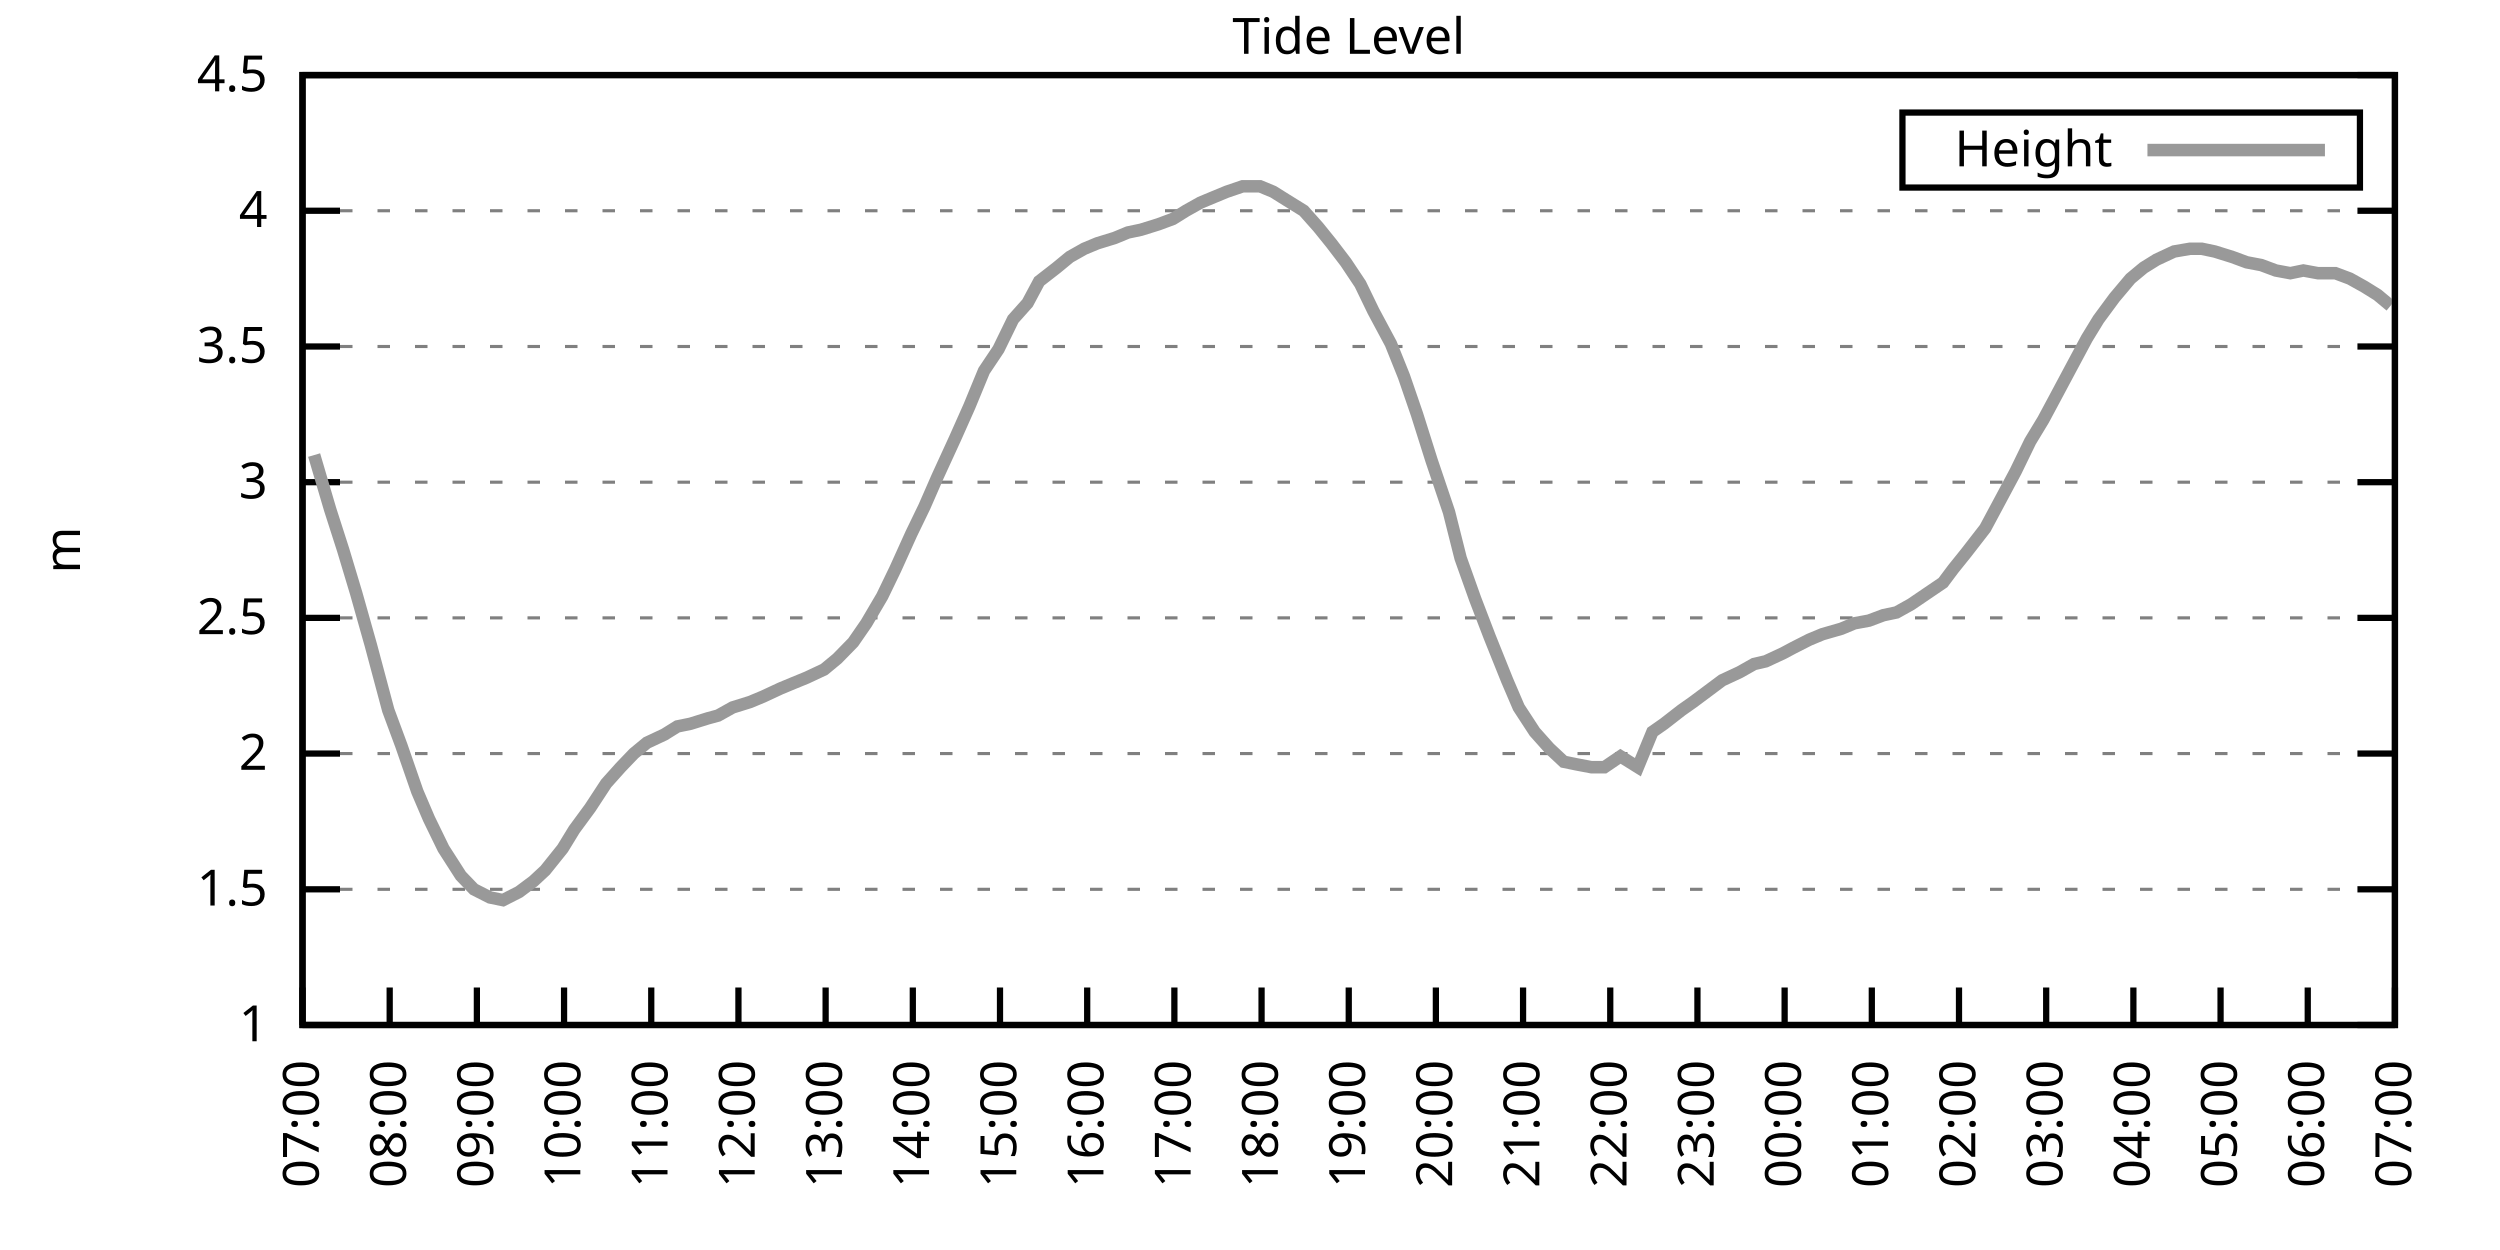
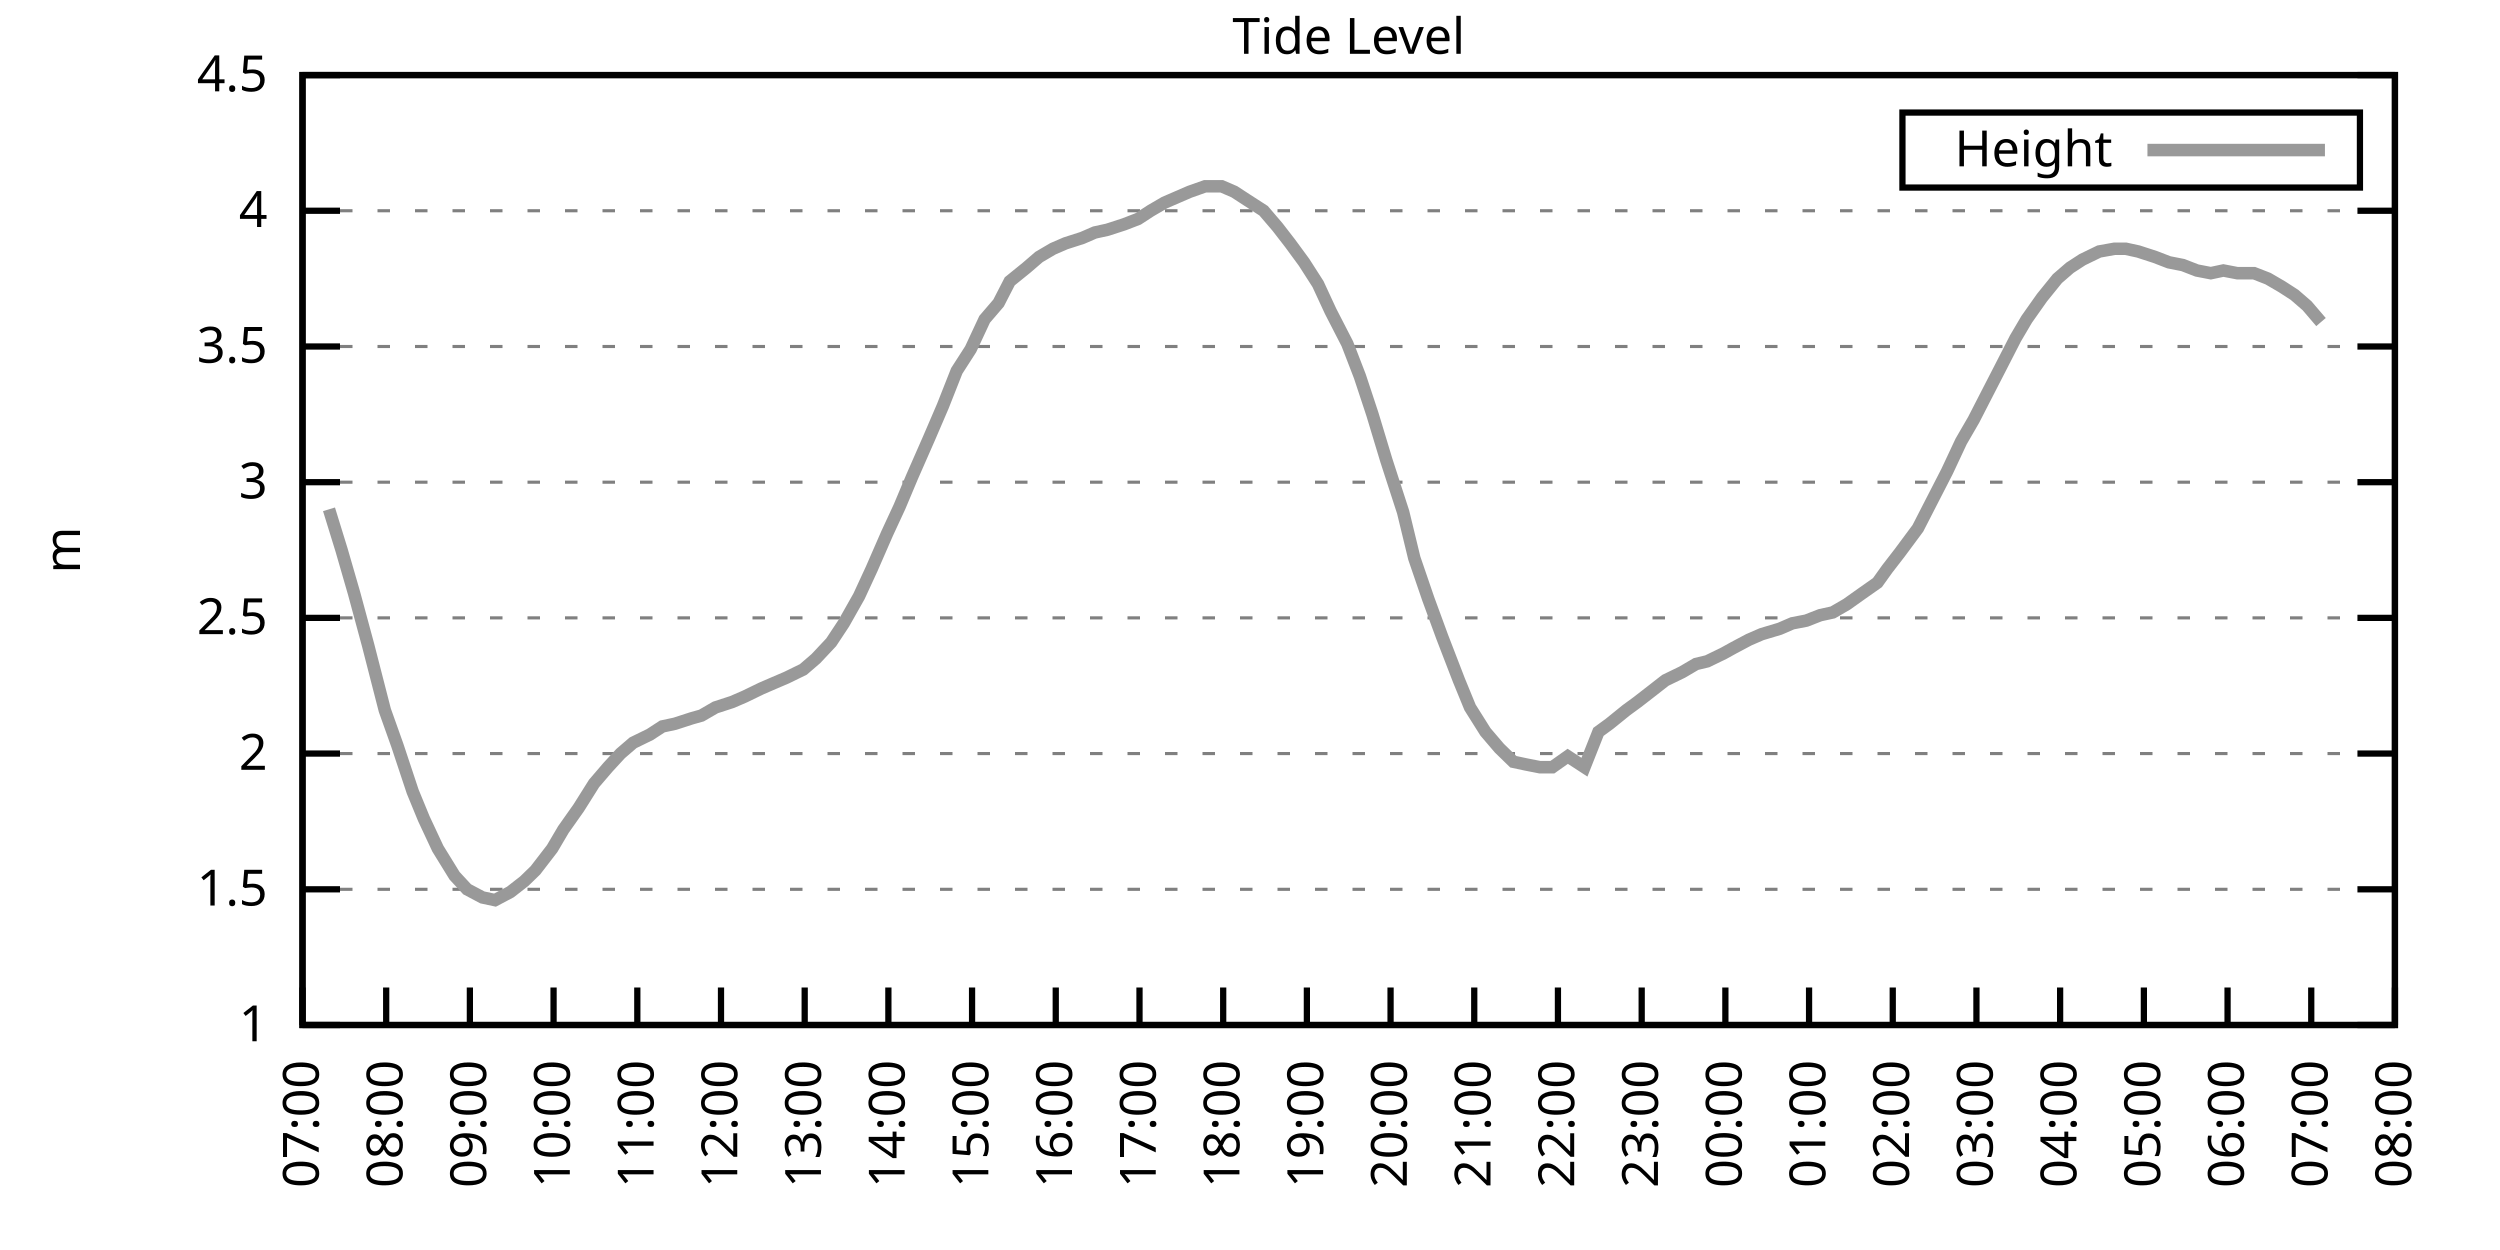
<svg xmlns="http://www.w3.org/2000/svg" xmlns:xlink="http://www.w3.org/1999/xlink" width="400" height="200" viewBox="0 0 400 200">
  <g id="gnuplot_canvas">
    <rect x="0" y="0" width="400" height="200" fill="none" />
    <defs>
      <circle id="gpDot" r="0.5" stroke-width="0.5" stroke="currentColor" />
      <path id="gpPt0" stroke-width="0.333" stroke="currentColor" d="M-1,0 h2 M0,-1 v2" />
      <path id="gpPt1" stroke-width="0.333" stroke="currentColor" d="M-1,-1 L1,1 M1,-1 L-1,1" />
      <path id="gpPt2" stroke-width="0.333" stroke="currentColor" d="M-1,0 L1,0 M0,-1 L0,1 M-1,-1 L1,1 M-1,1 L1,-1" />
      <rect id="gpPt3" stroke-width="0.333" stroke="currentColor" x="-1" y="-1" width="2" height="2" />
      <rect id="gpPt4" stroke-width="0.333" stroke="currentColor" fill="currentColor" x="-1" y="-1" width="2" height="2" />
      <circle id="gpPt5" stroke-width="0.333" stroke="currentColor" cx="0" cy="0" r="1" />
      <use xlink:href="#gpPt5" id="gpPt6" fill="currentColor" stroke="none" />
      <path id="gpPt7" stroke-width="0.333" stroke="currentColor" d="M0,-1.33 L-1.33,0.67 L1.33,0.67 z" />
      <use xlink:href="#gpPt7" id="gpPt8" fill="currentColor" stroke="none" />
      <use xlink:href="#gpPt7" id="gpPt9" stroke="currentColor" transform="rotate(180)" />
      <use xlink:href="#gpPt9" id="gpPt10" fill="currentColor" stroke="none" />
      <use xlink:href="#gpPt3" id="gpPt11" stroke="currentColor" transform="rotate(45)" />
      <use xlink:href="#gpPt11" id="gpPt12" fill="currentColor" stroke="none" />
      <path id="gpPt13" stroke-width="0.333" stroke="currentColor" d="M0,1.330 L1.265,0.411 L0.782,-1.067 L-0.782,-1.076 L-1.265,0.411 z" />
      <use xlink:href="#gpPt13" id="gpPt14" fill="currentColor" stroke="none" />
      <filter id="textbox" filterUnits="objectBoundingBox" x="0" y="0" height="1" width="1">
        <feFlood flood-color="white" flood-opacity="1" result="bgnd" />
        <feComposite in="SourceGraphic" in2="bgnd" operator="atop" />
      </filter>
      <filter id="greybox" filterUnits="objectBoundingBox" x="0" y="0" height="1" width="1">
        <feFlood flood-color="lightgrey" flood-opacity="1" result="grey" />
        <feComposite in="SourceGraphic" in2="grey" operator="atop" />
      </filter>
    </defs>
    <g fill="none" color="white" stroke="currentColor" stroke-width="1.00" stroke-linecap="butt" stroke-linejoin="miter">
</g>
    <g fill="none" color="black" stroke="currentColor" stroke-width="1.00" stroke-linecap="butt" stroke-linejoin="miter">
      <g stroke="none" shape-rendering="crispEdges">
        <polygon fill="rgb(255, 255, 255)" points="48.40,164.00 383.18,164.00 383.18,12.02 48.40,12.02 " />
      </g>
    </g>
    <g fill="none" color="black" stroke="currentColor" stroke-width="1.00" stroke-linecap="butt" stroke-linejoin="miter">
</g>
    <g fill="none" color="black" stroke="black" stroke-width="0.50" stroke-linecap="butt" stroke-linejoin="miter">
</g>
    <g fill="none" color="gray" stroke="currentColor" stroke-width="0.50" stroke-linecap="butt" stroke-linejoin="miter">
      <path stroke="gray" stroke-dasharray="2,4" class="gridline" d="M48.40,164.00 L383.19,164.00  " />
    </g>
    <g fill="none" color="gray" stroke="gray" stroke-width="1.00" stroke-linecap="butt" stroke-linejoin="miter">
</g>
    <g fill="none" color="black" stroke="currentColor" stroke-width="1.00" stroke-linecap="butt" stroke-linejoin="miter">
      <path stroke="black" d="M48.40,164.00 L54.40,164.00 M383.19,164.00 L377.19,164.00  " />
      <g transform="translate(42.80,166.60)" stroke="none" fill="black" font-family="Sans" font-size="8.00" text-anchor="end">
        <text>
          <tspan font-family="Sans"> 1</tspan>
        </text>
      </g>
    </g>
    <g fill="none" color="black" stroke="currentColor" stroke-width="1.00" stroke-linecap="butt" stroke-linejoin="miter">
</g>
    <g fill="none" color="black" stroke="black" stroke-width="0.50" stroke-linecap="butt" stroke-linejoin="miter">
</g>
    <g fill="none" color="gray" stroke="currentColor" stroke-width="0.50" stroke-linecap="butt" stroke-linejoin="miter">
      <path stroke="gray" stroke-dasharray="2,4" class="gridline" d="M48.40,142.29 L383.19,142.29  " />
    </g>
    <g fill="none" color="gray" stroke="gray" stroke-width="1.00" stroke-linecap="butt" stroke-linejoin="miter">
</g>
    <g fill="none" color="black" stroke="currentColor" stroke-width="1.00" stroke-linecap="butt" stroke-linejoin="miter">
      <path stroke="black" d="M48.40,142.29 L54.40,142.29 M383.19,142.29 L377.19,142.29  " />
      <g transform="translate(42.80,144.89)" stroke="none" fill="black" font-family="Sans" font-size="8.00" text-anchor="end">
        <text>
          <tspan font-family="Sans"> 1.5</tspan>
        </text>
      </g>
    </g>
    <g fill="none" color="black" stroke="currentColor" stroke-width="1.00" stroke-linecap="butt" stroke-linejoin="miter">
</g>
    <g fill="none" color="black" stroke="black" stroke-width="0.50" stroke-linecap="butt" stroke-linejoin="miter">
</g>
    <g fill="none" color="gray" stroke="currentColor" stroke-width="0.50" stroke-linecap="butt" stroke-linejoin="miter">
      <path stroke="gray" stroke-dasharray="2,4" class="gridline" d="M48.40,120.57 L383.19,120.57  " />
    </g>
    <g fill="none" color="gray" stroke="gray" stroke-width="1.00" stroke-linecap="butt" stroke-linejoin="miter">
</g>
    <g fill="none" color="black" stroke="currentColor" stroke-width="1.00" stroke-linecap="butt" stroke-linejoin="miter">
      <path stroke="black" d="M48.40,120.57 L54.40,120.57 M383.19,120.57 L377.19,120.57  " />
      <g transform="translate(42.80,123.17)" stroke="none" fill="black" font-family="Sans" font-size="8.00" text-anchor="end">
        <text>
          <tspan font-family="Sans"> 2</tspan>
        </text>
      </g>
    </g>
    <g fill="none" color="black" stroke="currentColor" stroke-width="1.00" stroke-linecap="butt" stroke-linejoin="miter">
</g>
    <g fill="none" color="black" stroke="black" stroke-width="0.50" stroke-linecap="butt" stroke-linejoin="miter">
</g>
    <g fill="none" color="gray" stroke="currentColor" stroke-width="0.50" stroke-linecap="butt" stroke-linejoin="miter">
      <path stroke="gray" stroke-dasharray="2,4" class="gridline" d="M48.40,98.86 L383.19,98.86  " />
    </g>
    <g fill="none" color="gray" stroke="gray" stroke-width="1.00" stroke-linecap="butt" stroke-linejoin="miter">
</g>
    <g fill="none" color="black" stroke="currentColor" stroke-width="1.00" stroke-linecap="butt" stroke-linejoin="miter">
      <path stroke="black" d="M48.40,98.86 L54.40,98.86 M383.19,98.86 L377.19,98.86  " />
      <g transform="translate(42.80,101.46)" stroke="none" fill="black" font-family="Sans" font-size="8.00" text-anchor="end">
        <text>
          <tspan font-family="Sans"> 2.5</tspan>
        </text>
      </g>
    </g>
    <g fill="none" color="black" stroke="currentColor" stroke-width="1.00" stroke-linecap="butt" stroke-linejoin="miter">
</g>
    <g fill="none" color="black" stroke="black" stroke-width="0.50" stroke-linecap="butt" stroke-linejoin="miter">
</g>
    <g fill="none" color="gray" stroke="currentColor" stroke-width="0.50" stroke-linecap="butt" stroke-linejoin="miter">
      <path stroke="gray" stroke-dasharray="2,4" class="gridline" d="M48.40,77.15 L383.19,77.15  " />
    </g>
    <g fill="none" color="gray" stroke="gray" stroke-width="1.00" stroke-linecap="butt" stroke-linejoin="miter">
</g>
    <g fill="none" color="black" stroke="currentColor" stroke-width="1.00" stroke-linecap="butt" stroke-linejoin="miter">
      <path stroke="black" d="M48.40,77.15 L54.40,77.15 M383.19,77.15 L377.19,77.15  " />
      <g transform="translate(42.80,79.75)" stroke="none" fill="black" font-family="Sans" font-size="8.00" text-anchor="end">
        <text>
          <tspan font-family="Sans"> 3</tspan>
        </text>
      </g>
    </g>
    <g fill="none" color="black" stroke="currentColor" stroke-width="1.00" stroke-linecap="butt" stroke-linejoin="miter">
</g>
    <g fill="none" color="black" stroke="black" stroke-width="0.50" stroke-linecap="butt" stroke-linejoin="miter">
</g>
    <g fill="none" color="gray" stroke="currentColor" stroke-width="0.50" stroke-linecap="butt" stroke-linejoin="miter">
      <path stroke="gray" stroke-dasharray="2,4" class="gridline" d="M48.40,55.44 L383.19,55.44  " />
    </g>
    <g fill="none" color="gray" stroke="gray" stroke-width="1.00" stroke-linecap="butt" stroke-linejoin="miter">
</g>
    <g fill="none" color="black" stroke="currentColor" stroke-width="1.00" stroke-linecap="butt" stroke-linejoin="miter">
      <path stroke="black" d="M48.40,55.44 L54.40,55.44 M383.19,55.44 L377.19,55.44  " />
      <g transform="translate(42.80,58.04)" stroke="none" fill="black" font-family="Sans" font-size="8.00" text-anchor="end">
        <text>
          <tspan font-family="Sans"> 3.5</tspan>
        </text>
      </g>
    </g>
    <g fill="none" color="black" stroke="currentColor" stroke-width="1.00" stroke-linecap="butt" stroke-linejoin="miter">
</g>
    <g fill="none" color="black" stroke="black" stroke-width="0.50" stroke-linecap="butt" stroke-linejoin="miter">
</g>
    <g fill="none" color="gray" stroke="currentColor" stroke-width="0.50" stroke-linecap="butt" stroke-linejoin="miter">
      <path stroke="gray" stroke-dasharray="2,4" class="gridline" d="M48.40,33.72 L383.19,33.72  " />
    </g>
    <g fill="none" color="gray" stroke="gray" stroke-width="1.00" stroke-linecap="butt" stroke-linejoin="miter">
</g>
    <g fill="none" color="black" stroke="currentColor" stroke-width="1.00" stroke-linecap="butt" stroke-linejoin="miter">
      <path stroke="black" d="M48.40,33.72 L54.40,33.72 M383.19,33.72 L377.19,33.72  " />
      <g transform="translate(42.80,36.32)" stroke="none" fill="black" font-family="Sans" font-size="8.00" text-anchor="end">
        <text>
          <tspan font-family="Sans"> 4</tspan>
        </text>
      </g>
    </g>
    <g fill="none" color="black" stroke="currentColor" stroke-width="1.00" stroke-linecap="butt" stroke-linejoin="miter">
</g>
    <g fill="none" color="black" stroke="black" stroke-width="0.50" stroke-linecap="butt" stroke-linejoin="miter">
</g>
    <g fill="none" color="gray" stroke="currentColor" stroke-width="0.50" stroke-linecap="butt" stroke-linejoin="miter">
      <path stroke="gray" stroke-dasharray="2,4" class="gridline" d="M48.40,12.01 L383.19,12.01  " />
    </g>
    <g fill="none" color="gray" stroke="gray" stroke-width="1.00" stroke-linecap="butt" stroke-linejoin="miter">
</g>
    <g fill="none" color="black" stroke="currentColor" stroke-width="1.00" stroke-linecap="butt" stroke-linejoin="miter">
      <path stroke="black" d="M48.40,12.01 L54.40,12.01 M383.19,12.01 L377.19,12.01  " />
      <g transform="translate(42.80,14.61)" stroke="none" fill="black" font-family="Sans" font-size="8.00" text-anchor="end">
        <text>
          <tspan font-family="Sans"> 4.5</tspan>
        </text>
      </g>
    </g>
    <g fill="none" color="black" stroke="currentColor" stroke-width="1.00" stroke-linecap="butt" stroke-linejoin="miter">
      <path stroke="black" d="M48.40,164.00 L48.40,158.00  " />
      <g transform="translate(51.00,169.60) rotate(270.00)" stroke="none" fill="black" font-family="Sans" font-size="8.00" text-anchor="end">
        <text>
          <tspan font-family="Sans">07:00</tspan>
        </text>
      </g>
    </g>
    <g fill="none" color="black" stroke="currentColor" stroke-width="1.00" stroke-linecap="butt" stroke-linejoin="miter">
-       <path stroke="black" d="M62.35,164.00 L62.35,158.00  " />
-       <g transform="translate(64.95,169.60) rotate(270.00)" stroke="none" fill="black" font-family="Sans" font-size="8.00" text-anchor="end">
+       <path stroke="black" d="M61.79,164.00 L61.79,158.00  " />
+       <g transform="translate(64.39,169.60) rotate(270.00)" stroke="none" fill="black" font-family="Sans" font-size="8.00" text-anchor="end">
        <text>
          <tspan font-family="Sans">08:00</tspan>
        </text>
      </g>
    </g>
    <g fill="none" color="black" stroke="currentColor" stroke-width="1.00" stroke-linecap="butt" stroke-linejoin="miter">
-       <path stroke="black" d="M76.30,164.00 L76.30,158.00  " />
-       <g transform="translate(78.90,169.60) rotate(270.00)" stroke="none" fill="black" font-family="Sans" font-size="8.00" text-anchor="end">
+       <path stroke="black" d="M75.18,164.00 L75.18,158.00  " />
+       <g transform="translate(77.78,169.60) rotate(270.00)" stroke="none" fill="black" font-family="Sans" font-size="8.00" text-anchor="end">
        <text>
          <tspan font-family="Sans">09:00</tspan>
        </text>
      </g>
    </g>
    <g fill="none" color="black" stroke="currentColor" stroke-width="1.00" stroke-linecap="butt" stroke-linejoin="miter">
-       <path stroke="black" d="M90.25,164.00 L90.25,158.00  " />
-       <g transform="translate(92.85,169.60) rotate(270.00)" stroke="none" fill="black" font-family="Sans" font-size="8.00" text-anchor="end">
+       <path stroke="black" d="M88.57,164.00 L88.57,158.00  " />
+       <g transform="translate(91.17,169.60) rotate(270.00)" stroke="none" fill="black" font-family="Sans" font-size="8.00" text-anchor="end">
        <text>
          <tspan font-family="Sans">10:00</tspan>
        </text>
      </g>
    </g>
    <g fill="none" color="black" stroke="currentColor" stroke-width="1.00" stroke-linecap="butt" stroke-linejoin="miter">
-       <path stroke="black" d="M104.20,164.00 L104.20,158.00  " />
-       <g transform="translate(106.80,169.60) rotate(270.00)" stroke="none" fill="black" font-family="Sans" font-size="8.00" text-anchor="end">
+       <path stroke="black" d="M101.97,164.00 L101.97,158.00  " />
+       <g transform="translate(104.57,169.60) rotate(270.00)" stroke="none" fill="black" font-family="Sans" font-size="8.00" text-anchor="end">
        <text>
          <tspan font-family="Sans">11:00</tspan>
        </text>
      </g>
    </g>
    <g fill="none" color="black" stroke="currentColor" stroke-width="1.00" stroke-linecap="butt" stroke-linejoin="miter">
-       <path stroke="black" d="M118.15,164.00 L118.15,158.00  " />
-       <g transform="translate(120.75,169.60) rotate(270.00)" stroke="none" fill="black" font-family="Sans" font-size="8.00" text-anchor="end">
+       <path stroke="black" d="M115.36,164.00 L115.36,158.00  " />
+       <g transform="translate(117.96,169.60) rotate(270.00)" stroke="none" fill="black" font-family="Sans" font-size="8.00" text-anchor="end">
        <text>
          <tspan font-family="Sans">12:00</tspan>
        </text>
      </g>
    </g>
    <g fill="none" color="black" stroke="currentColor" stroke-width="1.00" stroke-linecap="butt" stroke-linejoin="miter">
-       <path stroke="black" d="M132.10,164.00 L132.10,158.00  " />
-       <g transform="translate(134.70,169.60) rotate(270.00)" stroke="none" fill="black" font-family="Sans" font-size="8.00" text-anchor="end">
+       <path stroke="black" d="M128.75,164.00 L128.75,158.00  " />
+       <g transform="translate(131.35,169.60) rotate(270.00)" stroke="none" fill="black" font-family="Sans" font-size="8.00" text-anchor="end">
        <text>
          <tspan font-family="Sans">13:00</tspan>
        </text>
      </g>
    </g>
    <g fill="none" color="black" stroke="currentColor" stroke-width="1.00" stroke-linecap="butt" stroke-linejoin="miter">
-       <path stroke="black" d="M146.05,164.00 L146.05,158.00  " />
-       <g transform="translate(148.65,169.60) rotate(270.00)" stroke="none" fill="black" font-family="Sans" font-size="8.00" text-anchor="end">
+       <path stroke="black" d="M142.14,164.00 L142.14,158.00  " />
+       <g transform="translate(144.74,169.60) rotate(270.00)" stroke="none" fill="black" font-family="Sans" font-size="8.00" text-anchor="end">
        <text>
          <tspan font-family="Sans">14:00</tspan>
        </text>
      </g>
    </g>
    <g fill="none" color="black" stroke="currentColor" stroke-width="1.00" stroke-linecap="butt" stroke-linejoin="miter">
-       <path stroke="black" d="M160.00,164.00 L160.00,158.00  " />
-       <g transform="translate(162.60,169.60) rotate(270.00)" stroke="none" fill="black" font-family="Sans" font-size="8.00" text-anchor="end">
+       <path stroke="black" d="M155.53,164.00 L155.53,158.00  " />
+       <g transform="translate(158.13,169.60) rotate(270.00)" stroke="none" fill="black" font-family="Sans" font-size="8.00" text-anchor="end">
        <text>
          <tspan font-family="Sans">15:00</tspan>
        </text>
      </g>
    </g>
    <g fill="none" color="black" stroke="currentColor" stroke-width="1.00" stroke-linecap="butt" stroke-linejoin="miter">
-       <path stroke="black" d="M173.95,164.00 L173.95,158.00  " />
-       <g transform="translate(176.55,169.60) rotate(270.00)" stroke="none" fill="black" font-family="Sans" font-size="8.00" text-anchor="end">
+       <path stroke="black" d="M168.92,164.00 L168.92,158.00  " />
+       <g transform="translate(171.52,169.60) rotate(270.00)" stroke="none" fill="black" font-family="Sans" font-size="8.00" text-anchor="end">
        <text>
          <tspan font-family="Sans">16:00</tspan>
        </text>
      </g>
    </g>
    <g fill="none" color="black" stroke="currentColor" stroke-width="1.00" stroke-linecap="butt" stroke-linejoin="miter">
-       <path stroke="black" d="M187.90,164.00 L187.90,158.00  " />
-       <g transform="translate(190.50,169.60) rotate(270.00)" stroke="none" fill="black" font-family="Sans" font-size="8.00" text-anchor="end">
+       <path stroke="black" d="M182.32,164.00 L182.32,158.00  " />
+       <g transform="translate(184.92,169.60) rotate(270.00)" stroke="none" fill="black" font-family="Sans" font-size="8.00" text-anchor="end">
        <text>
          <tspan font-family="Sans">17:00</tspan>
        </text>
      </g>
    </g>
    <g fill="none" color="black" stroke="currentColor" stroke-width="1.00" stroke-linecap="butt" stroke-linejoin="miter">
-       <path stroke="black" d="M201.85,164.00 L201.85,158.00  " />
-       <g transform="translate(204.45,169.60) rotate(270.00)" stroke="none" fill="black" font-family="Sans" font-size="8.00" text-anchor="end">
+       <path stroke="black" d="M195.71,164.00 L195.71,158.00  " />
+       <g transform="translate(198.31,169.60) rotate(270.00)" stroke="none" fill="black" font-family="Sans" font-size="8.00" text-anchor="end">
        <text>
          <tspan font-family="Sans">18:00</tspan>
        </text>
      </g>
    </g>
    <g fill="none" color="black" stroke="currentColor" stroke-width="1.00" stroke-linecap="butt" stroke-linejoin="miter">
-       <path stroke="black" d="M215.80,164.00 L215.80,158.00  " />
-       <g transform="translate(218.40,169.60) rotate(270.00)" stroke="none" fill="black" font-family="Sans" font-size="8.00" text-anchor="end">
+       <path stroke="black" d="M209.10,164.00 L209.10,158.00  " />
+       <g transform="translate(211.70,169.60) rotate(270.00)" stroke="none" fill="black" font-family="Sans" font-size="8.00" text-anchor="end">
        <text>
          <tspan font-family="Sans">19:00</tspan>
        </text>
      </g>
    </g>
    <g fill="none" color="black" stroke="currentColor" stroke-width="1.00" stroke-linecap="butt" stroke-linejoin="miter">
-       <path stroke="black" d="M229.74,164.00 L229.74,158.00  " />
-       <g transform="translate(232.34,169.60) rotate(270.00)" stroke="none" fill="black" font-family="Sans" font-size="8.00" text-anchor="end">
+       <path stroke="black" d="M222.49,164.00 L222.49,158.00  " />
+       <g transform="translate(225.09,169.60) rotate(270.00)" stroke="none" fill="black" font-family="Sans" font-size="8.00" text-anchor="end">
        <text>
          <tspan font-family="Sans">20:00</tspan>
        </text>
      </g>
    </g>
    <g fill="none" color="black" stroke="currentColor" stroke-width="1.00" stroke-linecap="butt" stroke-linejoin="miter">
-       <path stroke="black" d="M243.69,164.00 L243.69,158.00  " />
-       <g transform="translate(246.29,169.60) rotate(270.00)" stroke="none" fill="black" font-family="Sans" font-size="8.00" text-anchor="end">
+       <path stroke="black" d="M235.88,164.00 L235.88,158.00  " />
+       <g transform="translate(238.48,169.60) rotate(270.00)" stroke="none" fill="black" font-family="Sans" font-size="8.00" text-anchor="end">
        <text>
          <tspan font-family="Sans">21:00</tspan>
        </text>
      </g>
    </g>
    <g fill="none" color="black" stroke="currentColor" stroke-width="1.00" stroke-linecap="butt" stroke-linejoin="miter">
-       <path stroke="black" d="M257.64,164.00 L257.64,158.00  " />
-       <g transform="translate(260.24,169.60) rotate(270.00)" stroke="none" fill="black" font-family="Sans" font-size="8.00" text-anchor="end">
+       <path stroke="black" d="M249.27,164.00 L249.27,158.00  " />
+       <g transform="translate(251.87,169.60) rotate(270.00)" stroke="none" fill="black" font-family="Sans" font-size="8.00" text-anchor="end">
        <text>
          <tspan font-family="Sans">22:00</tspan>
        </text>
      </g>
    </g>
    <g fill="none" color="black" stroke="currentColor" stroke-width="1.00" stroke-linecap="butt" stroke-linejoin="miter">
-       <path stroke="black" d="M271.59,164.00 L271.59,158.00  " />
-       <g transform="translate(274.19,169.60) rotate(270.00)" stroke="none" fill="black" font-family="Sans" font-size="8.00" text-anchor="end">
+       <path stroke="black" d="M262.67,164.00 L262.67,158.00  " />
+       <g transform="translate(265.27,169.60) rotate(270.00)" stroke="none" fill="black" font-family="Sans" font-size="8.00" text-anchor="end">
        <text>
          <tspan font-family="Sans">23:00</tspan>
        </text>
      </g>
    </g>
    <g fill="none" color="black" stroke="currentColor" stroke-width="1.00" stroke-linecap="butt" stroke-linejoin="miter">
-       <path stroke="black" d="M285.54,164.00 L285.54,158.00  " />
-       <g transform="translate(288.14,169.60) rotate(270.00)" stroke="none" fill="black" font-family="Sans" font-size="8.00" text-anchor="end">
+       <path stroke="black" d="M276.06,164.00 L276.06,158.00  " />
+       <g transform="translate(278.66,169.60) rotate(270.00)" stroke="none" fill="black" font-family="Sans" font-size="8.00" text-anchor="end">
        <text>
          <tspan font-family="Sans">00:00</tspan>
        </text>
      </g>
    </g>
    <g fill="none" color="black" stroke="currentColor" stroke-width="1.00" stroke-linecap="butt" stroke-linejoin="miter">
-       <path stroke="black" d="M299.49,164.00 L299.49,158.00  " />
-       <g transform="translate(302.09,169.60) rotate(270.00)" stroke="none" fill="black" font-family="Sans" font-size="8.00" text-anchor="end">
+       <path stroke="black" d="M289.45,164.00 L289.45,158.00  " />
+       <g transform="translate(292.05,169.60) rotate(270.00)" stroke="none" fill="black" font-family="Sans" font-size="8.00" text-anchor="end">
        <text>
          <tspan font-family="Sans">01:00</tspan>
        </text>
      </g>
    </g>
    <g fill="none" color="black" stroke="currentColor" stroke-width="1.00" stroke-linecap="butt" stroke-linejoin="miter">
-       <path stroke="black" d="M313.44,164.00 L313.44,158.00  " />
-       <g transform="translate(316.04,169.60) rotate(270.00)" stroke="none" fill="black" font-family="Sans" font-size="8.00" text-anchor="end">
+       <path stroke="black" d="M302.84,164.00 L302.84,158.00  " />
+       <g transform="translate(305.44,169.60) rotate(270.00)" stroke="none" fill="black" font-family="Sans" font-size="8.00" text-anchor="end">
        <text>
          <tspan font-family="Sans">02:00</tspan>
        </text>
      </g>
    </g>
    <g fill="none" color="black" stroke="currentColor" stroke-width="1.00" stroke-linecap="butt" stroke-linejoin="miter">
-       <path stroke="black" d="M327.39,164.00 L327.39,158.00  " />
-       <g transform="translate(329.99,169.60) rotate(270.00)" stroke="none" fill="black" font-family="Sans" font-size="8.00" text-anchor="end">
+       <path stroke="black" d="M316.23,164.00 L316.23,158.00  " />
+       <g transform="translate(318.83,169.60) rotate(270.00)" stroke="none" fill="black" font-family="Sans" font-size="8.00" text-anchor="end">
        <text>
          <tspan font-family="Sans">03:00</tspan>
        </text>
      </g>
    </g>
    <g fill="none" color="black" stroke="currentColor" stroke-width="1.00" stroke-linecap="butt" stroke-linejoin="miter">
-       <path stroke="black" d="M341.34,164.00 L341.34,158.00  " />
-       <g transform="translate(343.94,169.60) rotate(270.00)" stroke="none" fill="black" font-family="Sans" font-size="8.00" text-anchor="end">
+       <path stroke="black" d="M329.62,164.00 L329.62,158.00  " />
+       <g transform="translate(332.22,169.60) rotate(270.00)" stroke="none" fill="black" font-family="Sans" font-size="8.00" text-anchor="end">
        <text>
          <tspan font-family="Sans">04:00</tspan>
        </text>
      </g>
    </g>
    <g fill="none" color="black" stroke="currentColor" stroke-width="1.00" stroke-linecap="butt" stroke-linejoin="miter">
-       <path stroke="black" d="M355.29,164.00 L355.29,158.00  " />
-       <g transform="translate(357.89,169.60) rotate(270.00)" stroke="none" fill="black" font-family="Sans" font-size="8.00" text-anchor="end">
+       <path stroke="black" d="M343.02,164.00 L343.02,158.00  " />
+       <g transform="translate(345.62,169.60) rotate(270.00)" stroke="none" fill="black" font-family="Sans" font-size="8.00" text-anchor="end">
        <text>
          <tspan font-family="Sans">05:00</tspan>
        </text>
      </g>
    </g>
    <g fill="none" color="black" stroke="currentColor" stroke-width="1.00" stroke-linecap="butt" stroke-linejoin="miter">
-       <path stroke="black" d="M369.24,164.00 L369.24,158.00  " />
-       <g transform="translate(371.84,169.60) rotate(270.00)" stroke="none" fill="black" font-family="Sans" font-size="8.00" text-anchor="end">
+       <path stroke="black" d="M356.41,164.00 L356.41,158.00  " />
+       <g transform="translate(359.01,169.60) rotate(270.00)" stroke="none" fill="black" font-family="Sans" font-size="8.00" text-anchor="end">
        <text>
          <tspan font-family="Sans">06:00</tspan>
+         </text>
+       </g>
+     </g>
+     <g fill="none" color="black" stroke="currentColor" stroke-width="1.00" stroke-linecap="butt" stroke-linejoin="miter">
+       <path stroke="black" d="M369.80,164.00 L369.80,158.00  " />
+       <g transform="translate(372.40,169.60) rotate(270.00)" stroke="none" fill="black" font-family="Sans" font-size="8.00" text-anchor="end">
+         <text>
+           <tspan font-family="Sans">07:00</tspan>
        </text>
      </g>
    </g>
    <g fill="none" color="black" stroke="currentColor" stroke-width="1.00" stroke-linecap="butt" stroke-linejoin="miter">
      <path stroke="black" d="M383.19,164.00 L383.19,158.00  " />
      <g transform="translate(385.79,169.60) rotate(270.00)" stroke="none" fill="black" font-family="Sans" font-size="8.00" text-anchor="end">
        <text>
-           <tspan font-family="Sans">07:00</tspan>
+           <tspan font-family="Sans">08:00</tspan>
        </text>
      </g>
    </g>
    <g fill="none" color="black" stroke="currentColor" stroke-width="1.00" stroke-linecap="butt" stroke-linejoin="miter">
</g>
    <g fill="none" color="black" stroke="currentColor" stroke-width="1.00" stroke-linecap="butt" stroke-linejoin="miter">
      <path stroke="black" d="M48.40,12.01 L48.40,164.00 L383.19,164.00 L383.19,12.01 L48.40,12.01 Z  " />
    </g>
    <g fill="none" color="black" stroke="currentColor" stroke-width="1.00" stroke-linecap="butt" stroke-linejoin="miter">
</g>
    <g fill="none" color="black" stroke="currentColor" stroke-width="1.00" stroke-linecap="butt" stroke-linejoin="miter">
      <path stroke="black" d="M304.39,30.01 L304.39,18.01 L377.59,18.01 L377.59,30.01 L304.39,30.01 Z  " />
    </g>
    <g id="Tide_level_plot_1">
      <g fill="none" color="white" stroke="black" stroke-width="2.00" stroke-linecap="butt" stroke-linejoin="miter">
</g>
      <g fill="none" color="black" stroke="currentColor" stroke-width="2.00" stroke-linecap="butt" stroke-linejoin="miter">
        <g transform="translate(337.99,26.61)" stroke="none" fill="black" font-family="Sans" font-size="8.00" text-anchor="end">
          <text>
            <tspan font-family="Sans">Height</tspan>
          </text>
        </g>
      </g>
      <g fill="none" color="black" stroke="currentColor" stroke-width="2.00" stroke-linecap="butt" stroke-linejoin="miter">
-         <path stroke="rgb(153, 153, 153)" d="M343.59,24.01 L371.99,24.01 M50.26,72.81 L52.82,81.49 L54.91,88.00 L57.00,94.95 L59.33,103.20 L62.12,113.63   L64.21,119.27 L66.77,126.65 L68.63,131.00 L70.95,135.77 L73.74,140.12 L75.83,142.29 L78.39,143.59 L80.48,144.02   L83.04,142.72 L85.37,140.98 L87.23,139.25 L90.02,135.77 L91.88,132.73 L94.43,129.26 L96.99,125.35 L99.32,122.75   L101.41,120.57 L103.50,118.84 L106.29,117.53 L108.38,116.23 L110.48,115.80 L113.27,114.93 L114.89,114.49 L117.22,113.19   L120.01,112.32 L122.10,111.45 L124.89,110.15 L126.98,109.28 L129.08,108.42 L131.87,107.11 L133.96,105.38 L136.51,102.77   L138.61,99.73 L141.16,95.39 L143.26,91.04 L145.81,85.40 L147.91,81.06 L150.00,76.28 L152.79,70.20 L155.11,64.99   L157.44,59.34 L159.76,55.87 L162.09,51.09 L164.41,48.49 L166.27,45.01 L169.06,42.84 L171.16,41.11 L173.48,39.80   L175.57,38.93 L178.36,38.07 L180.46,37.20 L182.55,36.76 L185.34,35.89 L187.66,35.03 L189.76,33.72 L192.08,32.42   L194.17,31.55 L196.27,30.68 L198.82,29.81 L201.61,29.81 L203.71,30.68 L205.80,31.99 L208.59,33.72 L210.91,36.33   L213.01,38.93 L215.33,41.97 L217.65,45.45 L219.75,49.79 L222.54,55.00 L224.63,60.21 L226.72,66.29 L229.05,73.67   L231.84,81.93 L233.70,89.31 L236.02,95.82 L238.35,101.90 L241.14,108.85 L243.00,113.19 L245.55,117.10 L247.88,119.71   L250.20,121.88 L252.30,122.31 L254.62,122.75 L256.71,122.75 L259.27,121.01 L262.06,122.75 L264.39,117.10 L266.25,115.80   L269.04,113.63 L270.90,112.32 L273.22,110.59 L275.55,108.85 L278.34,107.55 L280.66,106.24 L282.52,105.81 L285.31,104.51   L286.94,103.64 L289.50,102.34 L291.59,101.47 L294.61,100.60 L296.70,99.73 L299.03,99.30 L301.35,98.43 L303.44,97.99   L305.77,96.69 L308.33,94.95 L310.88,93.22 L312.51,91.04 L314.60,88.44 L317.63,84.53 L319.49,81.06 L322.51,75.41   L324.83,70.63 L326.93,67.16 L328.79,63.69 L331.34,58.91 L333.90,54.13 L335.76,51.09 L338.32,47.62 L340.88,44.58   L342.97,42.84 L345.06,41.54 L347.85,40.24 L350.41,39.80 L352.27,39.80 L354.36,40.24 L357.15,41.11 L359.48,41.97   L361.80,42.41 L364.13,43.28 L366.45,43.71 L368.54,43.28 L370.87,43.71 L373.66,43.71 L375.98,44.58 L378.31,45.88   L380.40,47.18 L382.49,48.92  " />
+         <path stroke="rgb(153, 153, 153)" d="M343.59,24.01 L371.99,24.01 M52.64,81.49 L54.65,88.00 L56.66,94.95 L58.89,103.20 L61.57,113.63 L63.58,119.27   L66.03,126.65 L67.82,131.00 L70.05,135.77 L72.73,140.12 L74.74,142.29 L77.19,143.59 L79.20,144.02 L81.66,142.72   L83.89,140.98 L85.67,139.25 L88.35,135.77 L90.14,132.73 L92.59,129.26 L95.05,125.35 L97.28,122.75 L99.29,120.57   L101.30,118.84 L103.98,117.53 L105.98,116.23 L107.99,115.80 L110.67,114.93 L112.23,114.49 L114.47,113.19 L117.14,112.32   L119.15,111.45 L121.83,110.15 L123.84,109.28 L125.85,108.42 L128.53,107.11 L130.54,105.38 L132.99,102.77 L135.00,99.73   L137.45,95.39 L139.46,91.04 L141.92,85.40 L143.93,81.06 L145.94,76.28 L148.61,70.20 L150.85,64.99 L153.08,59.34   L155.31,55.87 L157.54,51.09 L159.77,48.49 L161.56,45.01 L164.24,42.84 L166.25,41.11 L168.48,39.80 L170.49,38.93   L173.17,38.07 L175.17,37.20 L177.18,36.76 L179.86,35.89 L182.09,35.03 L184.10,33.72 L186.33,32.42 L188.34,31.55   L190.35,30.68 L192.81,29.81 L195.48,29.81 L197.49,30.68 L199.50,31.99 L202.18,33.72 L204.41,36.33 L206.42,38.93   L208.65,41.97 L210.88,45.45 L212.89,49.79 L215.57,55.00 L217.58,60.21 L219.59,66.29 L221.82,73.67 L224.50,81.93   L226.29,89.31 L228.52,95.82 L230.75,101.90 L233.43,108.85 L235.21,113.19 L237.67,117.10 L239.90,119.71 L242.13,121.88   L244.14,122.31 L246.37,122.75 L248.38,122.75 L250.84,121.01 L253.51,122.75 L255.75,117.10 L257.53,115.80 L260.21,113.63   L262.00,112.32 L264.23,110.59 L266.46,108.85 L269.14,107.55 L271.37,106.24 L273.16,105.81 L275.83,104.51 L277.40,103.64   L279.85,102.34 L281.86,101.47 L284.76,100.60 L286.77,99.73 L289.00,99.30 L291.23,98.43 L293.24,97.99 L295.48,96.69   L297.93,94.95 L300.39,93.22 L301.95,91.04 L303.96,88.44 L306.86,84.53 L308.64,81.06 L311.54,75.41 L313.78,70.63   L315.79,67.16 L317.57,63.69 L320.03,58.91 L322.48,54.13 L324.27,51.09 L326.72,47.62 L329.18,44.58 L331.19,42.84   L333.19,41.54 L335.87,40.24 L338.33,39.80 L340.11,39.80 L342.12,40.24 L344.80,41.11 L347.03,41.97 L349.26,42.41   L351.50,43.28 L353.73,43.71 L355.74,43.28 L357.97,43.71 L360.65,43.71 L362.88,44.58 L365.11,45.88 L367.12,47.18   L369.13,48.92 L371.36,51.53  " />
      </g>
    </g>
    <g fill="none" color="black" stroke="currentColor" stroke-width="2.00" stroke-linecap="butt" stroke-linejoin="miter">
</g>
    <g fill="none" color="black" stroke="black" stroke-width="1.00" stroke-linecap="butt" stroke-linejoin="miter">
</g>
    <g fill="none" color="black" stroke="currentColor" stroke-width="1.00" stroke-linecap="butt" stroke-linejoin="miter">
      <path stroke="black" d="M48.40,12.01 L48.40,164.00 L383.19,164.00 L383.19,12.01 L48.40,12.01 Z  " />
      <g transform="translate(12.80,88.01) rotate(270.00)" stroke="none" fill="black" font-family="Sans" font-size="8.00" text-anchor="middle">
        <text>
          <tspan font-family="Sans">m</tspan>
        </text>
      </g>
    </g>
    <g fill="none" color="black" stroke="currentColor" stroke-width="1.00" stroke-linecap="butt" stroke-linejoin="miter">
</g>
    <g fill="none" color="black" stroke="currentColor" stroke-width="1.00" stroke-linecap="butt" stroke-linejoin="miter">
      <g transform="translate(215.79,8.61)" stroke="none" fill="black" font-family="Sans" font-size="8.00" text-anchor="middle">
        <text>
          <tspan font-family="Sans">Tide Level</tspan>
        </text>
      </g>
    </g>
    <g fill="none" color="black" stroke="currentColor" stroke-width="1.00" stroke-linecap="butt" stroke-linejoin="miter">
</g>
  </g>
</svg>
